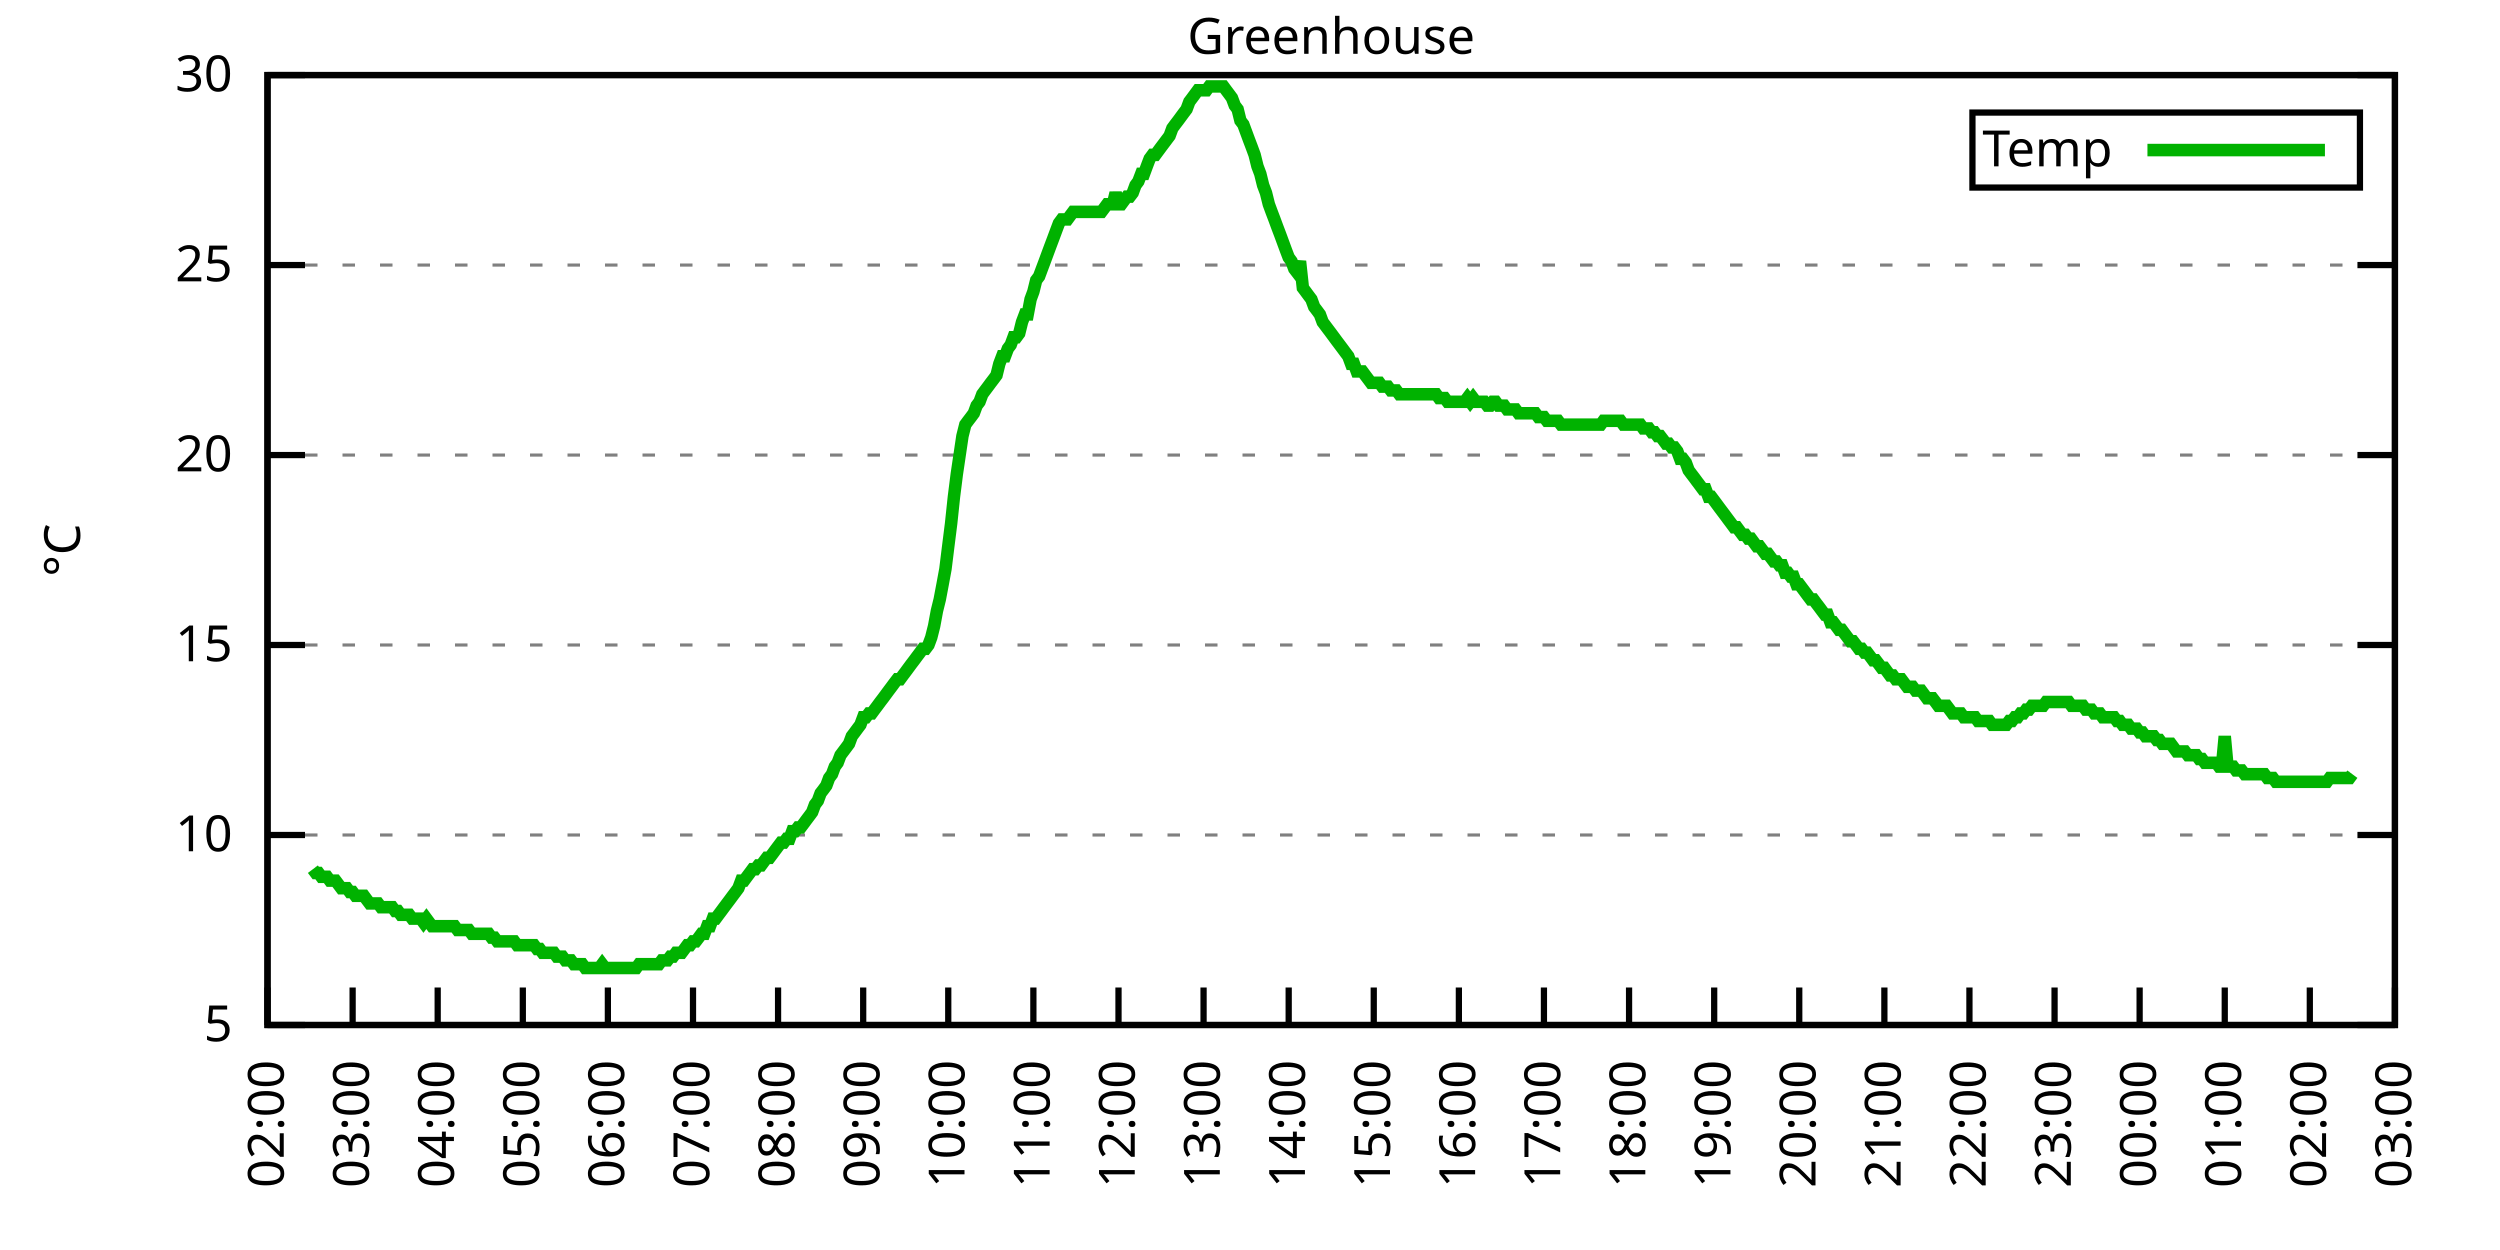
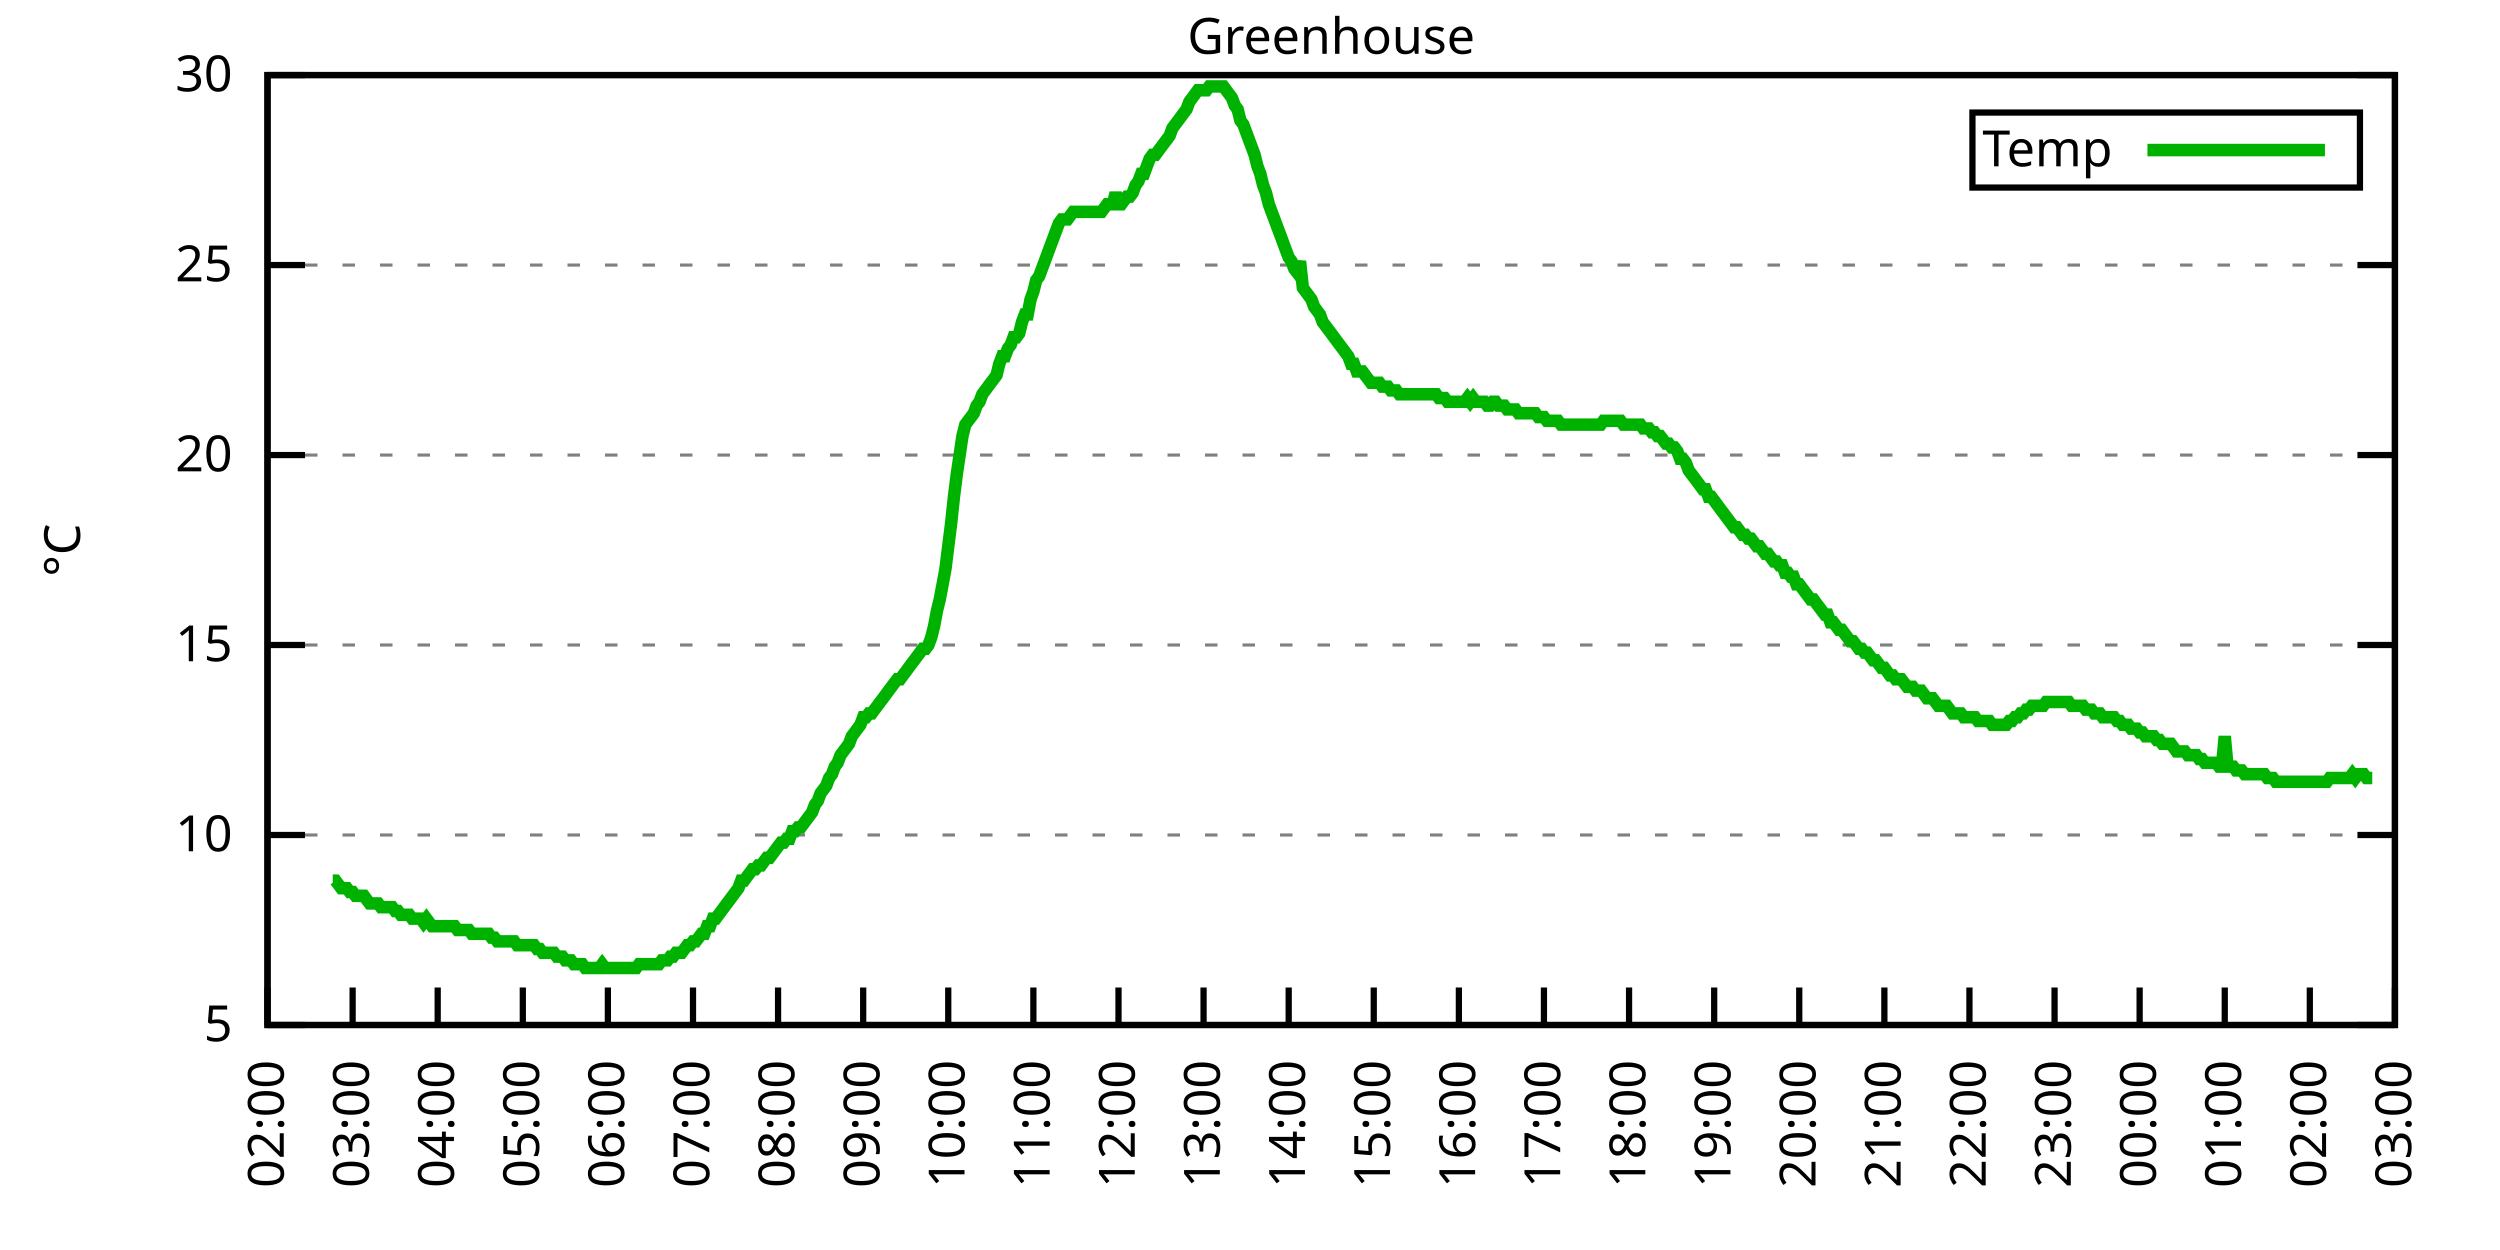
<svg xmlns="http://www.w3.org/2000/svg" xmlns:xlink="http://www.w3.org/1999/xlink" width="400" height="200" viewBox="0 0 400 200">
  <g id="gnuplot_canvas">
    <rect x="0" y="0" width="400" height="200" fill="none" />
    <defs>
      <circle id="gpDot" r="0.5" stroke-width="0.5" stroke="currentColor" />
      <path id="gpPt0" stroke-width="0.333" stroke="currentColor" d="M-1,0 h2 M0,-1 v2" />
      <path id="gpPt1" stroke-width="0.333" stroke="currentColor" d="M-1,-1 L1,1 M1,-1 L-1,1" />
      <path id="gpPt2" stroke-width="0.333" stroke="currentColor" d="M-1,0 L1,0 M0,-1 L0,1 M-1,-1 L1,1 M-1,1 L1,-1" />
      <rect id="gpPt3" stroke-width="0.333" stroke="currentColor" x="-1" y="-1" width="2" height="2" />
      <rect id="gpPt4" stroke-width="0.333" stroke="currentColor" fill="currentColor" x="-1" y="-1" width="2" height="2" />
      <circle id="gpPt5" stroke-width="0.333" stroke="currentColor" cx="0" cy="0" r="1" />
      <use xlink:href="#gpPt5" id="gpPt6" fill="currentColor" stroke="none" />
      <path id="gpPt7" stroke-width="0.333" stroke="currentColor" d="M0,-1.33 L-1.33,0.67 L1.33,0.67 z" />
      <use xlink:href="#gpPt7" id="gpPt8" fill="currentColor" stroke="none" />
      <use xlink:href="#gpPt7" id="gpPt9" stroke="currentColor" transform="rotate(180)" />
      <use xlink:href="#gpPt9" id="gpPt10" fill="currentColor" stroke="none" />
      <use xlink:href="#gpPt3" id="gpPt11" stroke="currentColor" transform="rotate(45)" />
      <use xlink:href="#gpPt11" id="gpPt12" fill="currentColor" stroke="none" />
      <path id="gpPt13" stroke-width="0.333" stroke="currentColor" d="M0,1.330 L1.265,0.411 L0.782,-1.067 L-0.782,-1.076 L-1.265,0.411 z" />
      <use xlink:href="#gpPt13" id="gpPt14" fill="currentColor" stroke="none" />
      <filter id="textbox" filterUnits="objectBoundingBox" x="0" y="0" height="1" width="1">
        <feFlood flood-color="white" flood-opacity="1" result="bgnd" />
        <feComposite in="SourceGraphic" in2="bgnd" operator="atop" />
      </filter>
      <filter id="greybox" filterUnits="objectBoundingBox" x="0" y="0" height="1" width="1">
        <feFlood flood-color="lightgrey" flood-opacity="1" result="grey" />
        <feComposite in="SourceGraphic" in2="grey" operator="atop" />
      </filter>
    </defs>
    <g fill="none" color="white" stroke="currentColor" stroke-width="1.00" stroke-linecap="butt" stroke-linejoin="miter">
</g>
    <g fill="none" color="black" stroke="currentColor" stroke-width="1.00" stroke-linecap="butt" stroke-linejoin="miter">
      <g stroke="none" shape-rendering="crispEdges">
        <polygon fill="rgb(255, 255, 255)" points="42.80,164.00 383.18,164.00 383.18,12.02 42.80,12.02 " />
      </g>
    </g>
    <g fill="none" color="black" stroke="currentColor" stroke-width="1.00" stroke-linecap="butt" stroke-linejoin="miter">
</g>
    <g fill="none" color="black" stroke="black" stroke-width="0.50" stroke-linecap="butt" stroke-linejoin="miter">
</g>
    <g fill="none" color="gray" stroke="currentColor" stroke-width="0.50" stroke-linecap="butt" stroke-linejoin="miter">
      <path stroke="gray" stroke-dasharray="2,4" class="gridline" d="M42.80,164.00 L383.19,164.00  " />
    </g>
    <g fill="none" color="gray" stroke="gray" stroke-width="1.00" stroke-linecap="butt" stroke-linejoin="miter">
</g>
    <g fill="none" color="black" stroke="currentColor" stroke-width="1.00" stroke-linecap="butt" stroke-linejoin="miter">
      <path stroke="black" d="M42.80,164.00 L48.80,164.00 M383.19,164.00 L377.19,164.00  " />
      <g transform="translate(37.20,166.60)" stroke="none" fill="black" font-family="Sans" font-size="8.00" text-anchor="end">
        <text>
          <tspan font-family="Sans"> 5</tspan>
        </text>
      </g>
    </g>
    <g fill="none" color="black" stroke="currentColor" stroke-width="1.00" stroke-linecap="butt" stroke-linejoin="miter">
</g>
    <g fill="none" color="black" stroke="black" stroke-width="0.50" stroke-linecap="butt" stroke-linejoin="miter">
</g>
    <g fill="none" color="gray" stroke="currentColor" stroke-width="0.50" stroke-linecap="butt" stroke-linejoin="miter">
      <path stroke="gray" stroke-dasharray="2,4" class="gridline" d="M42.80,133.60 L383.19,133.60  " />
    </g>
    <g fill="none" color="gray" stroke="gray" stroke-width="1.00" stroke-linecap="butt" stroke-linejoin="miter">
</g>
    <g fill="none" color="black" stroke="currentColor" stroke-width="1.00" stroke-linecap="butt" stroke-linejoin="miter">
      <path stroke="black" d="M42.80,133.60 L48.80,133.60 M383.19,133.60 L377.19,133.60  " />
      <g transform="translate(37.20,136.20)" stroke="none" fill="black" font-family="Sans" font-size="8.00" text-anchor="end">
        <text>
          <tspan font-family="Sans"> 10</tspan>
        </text>
      </g>
    </g>
    <g fill="none" color="black" stroke="currentColor" stroke-width="1.00" stroke-linecap="butt" stroke-linejoin="miter">
</g>
    <g fill="none" color="black" stroke="black" stroke-width="0.50" stroke-linecap="butt" stroke-linejoin="miter">
</g>
    <g fill="none" color="gray" stroke="currentColor" stroke-width="0.50" stroke-linecap="butt" stroke-linejoin="miter">
      <path stroke="gray" stroke-dasharray="2,4" class="gridline" d="M42.80,103.20 L383.19,103.20  " />
    </g>
    <g fill="none" color="gray" stroke="gray" stroke-width="1.00" stroke-linecap="butt" stroke-linejoin="miter">
</g>
    <g fill="none" color="black" stroke="currentColor" stroke-width="1.00" stroke-linecap="butt" stroke-linejoin="miter">
      <path stroke="black" d="M42.80,103.20 L48.80,103.20 M383.19,103.20 L377.19,103.20  " />
      <g transform="translate(37.20,105.80)" stroke="none" fill="black" font-family="Sans" font-size="8.00" text-anchor="end">
        <text>
          <tspan font-family="Sans"> 15</tspan>
        </text>
      </g>
    </g>
    <g fill="none" color="black" stroke="currentColor" stroke-width="1.00" stroke-linecap="butt" stroke-linejoin="miter">
</g>
    <g fill="none" color="black" stroke="black" stroke-width="0.50" stroke-linecap="butt" stroke-linejoin="miter">
</g>
    <g fill="none" color="gray" stroke="currentColor" stroke-width="0.50" stroke-linecap="butt" stroke-linejoin="miter">
      <path stroke="gray" stroke-dasharray="2,4" class="gridline" d="M42.80,72.81 L383.19,72.81  " />
    </g>
    <g fill="none" color="gray" stroke="gray" stroke-width="1.00" stroke-linecap="butt" stroke-linejoin="miter">
</g>
    <g fill="none" color="black" stroke="currentColor" stroke-width="1.00" stroke-linecap="butt" stroke-linejoin="miter">
      <path stroke="black" d="M42.80,72.81 L48.80,72.81 M383.19,72.81 L377.19,72.81  " />
      <g transform="translate(37.20,75.41)" stroke="none" fill="black" font-family="Sans" font-size="8.00" text-anchor="end">
        <text>
          <tspan font-family="Sans"> 20</tspan>
        </text>
      </g>
    </g>
    <g fill="none" color="black" stroke="currentColor" stroke-width="1.00" stroke-linecap="butt" stroke-linejoin="miter">
</g>
    <g fill="none" color="black" stroke="black" stroke-width="0.50" stroke-linecap="butt" stroke-linejoin="miter">
</g>
    <g fill="none" color="gray" stroke="currentColor" stroke-width="0.50" stroke-linecap="butt" stroke-linejoin="miter">
      <path stroke="gray" stroke-dasharray="2,4" class="gridline" d="M42.80,42.41 L383.19,42.41  " />
    </g>
    <g fill="none" color="gray" stroke="gray" stroke-width="1.00" stroke-linecap="butt" stroke-linejoin="miter">
</g>
    <g fill="none" color="black" stroke="currentColor" stroke-width="1.00" stroke-linecap="butt" stroke-linejoin="miter">
      <path stroke="black" d="M42.80,42.41 L48.80,42.41 M383.19,42.41 L377.19,42.41  " />
      <g transform="translate(37.20,45.01)" stroke="none" fill="black" font-family="Sans" font-size="8.00" text-anchor="end">
        <text>
          <tspan font-family="Sans"> 25</tspan>
        </text>
      </g>
    </g>
    <g fill="none" color="black" stroke="currentColor" stroke-width="1.00" stroke-linecap="butt" stroke-linejoin="miter">
</g>
    <g fill="none" color="black" stroke="black" stroke-width="0.50" stroke-linecap="butt" stroke-linejoin="miter">
</g>
    <g fill="none" color="gray" stroke="currentColor" stroke-width="0.50" stroke-linecap="butt" stroke-linejoin="miter">
      <path stroke="gray" stroke-dasharray="2,4" class="gridline" d="M42.80,12.01 L383.19,12.01  " />
    </g>
    <g fill="none" color="gray" stroke="gray" stroke-width="1.00" stroke-linecap="butt" stroke-linejoin="miter">
</g>
    <g fill="none" color="black" stroke="currentColor" stroke-width="1.00" stroke-linecap="butt" stroke-linejoin="miter">
      <path stroke="black" d="M42.80,12.01 L48.80,12.01 M383.19,12.01 L377.19,12.01  " />
      <g transform="translate(37.20,14.61)" stroke="none" fill="black" font-family="Sans" font-size="8.00" text-anchor="end">
        <text>
          <tspan font-family="Sans"> 30</tspan>
        </text>
      </g>
    </g>
    <g fill="none" color="black" stroke="currentColor" stroke-width="1.00" stroke-linecap="butt" stroke-linejoin="miter">
      <path stroke="black" d="M42.80,164.00 L42.80,158.00  " />
      <g transform="translate(45.40,169.60) rotate(270.00)" stroke="none" fill="black" font-family="Sans" font-size="8.00" text-anchor="end">
        <text>
          <tspan font-family="Sans">02:00</tspan>
        </text>
      </g>
    </g>
    <g fill="none" color="black" stroke="currentColor" stroke-width="1.00" stroke-linecap="butt" stroke-linejoin="miter">
      <path stroke="black" d="M56.42,164.00 L56.42,158.00  " />
      <g transform="translate(59.02,169.60) rotate(270.00)" stroke="none" fill="black" font-family="Sans" font-size="8.00" text-anchor="end">
        <text>
          <tspan font-family="Sans">03:00</tspan>
        </text>
      </g>
    </g>
    <g fill="none" color="black" stroke="currentColor" stroke-width="1.00" stroke-linecap="butt" stroke-linejoin="miter">
      <path stroke="black" d="M70.03,164.00 L70.03,158.00  " />
      <g transform="translate(72.63,169.60) rotate(270.00)" stroke="none" fill="black" font-family="Sans" font-size="8.00" text-anchor="end">
        <text>
          <tspan font-family="Sans">04:00</tspan>
        </text>
      </g>
    </g>
    <g fill="none" color="black" stroke="currentColor" stroke-width="1.00" stroke-linecap="butt" stroke-linejoin="miter">
      <path stroke="black" d="M83.65,164.00 L83.65,158.00  " />
      <g transform="translate(86.25,169.60) rotate(270.00)" stroke="none" fill="black" font-family="Sans" font-size="8.00" text-anchor="end">
        <text>
          <tspan font-family="Sans">05:00</tspan>
        </text>
      </g>
    </g>
    <g fill="none" color="black" stroke="currentColor" stroke-width="1.00" stroke-linecap="butt" stroke-linejoin="miter">
      <path stroke="black" d="M97.26,164.00 L97.26,158.00  " />
      <g transform="translate(99.86,169.60) rotate(270.00)" stroke="none" fill="black" font-family="Sans" font-size="8.00" text-anchor="end">
        <text>
          <tspan font-family="Sans">06:00</tspan>
        </text>
      </g>
    </g>
    <g fill="none" color="black" stroke="currentColor" stroke-width="1.00" stroke-linecap="butt" stroke-linejoin="miter">
      <path stroke="black" d="M110.88,164.00 L110.88,158.00  " />
      <g transform="translate(113.48,169.60) rotate(270.00)" stroke="none" fill="black" font-family="Sans" font-size="8.00" text-anchor="end">
        <text>
          <tspan font-family="Sans">07:00</tspan>
        </text>
      </g>
    </g>
    <g fill="none" color="black" stroke="currentColor" stroke-width="1.00" stroke-linecap="butt" stroke-linejoin="miter">
      <path stroke="black" d="M124.49,164.00 L124.49,158.00  " />
      <g transform="translate(127.09,169.60) rotate(270.00)" stroke="none" fill="black" font-family="Sans" font-size="8.00" text-anchor="end">
        <text>
          <tspan font-family="Sans">08:00</tspan>
        </text>
      </g>
    </g>
    <g fill="none" color="black" stroke="currentColor" stroke-width="1.00" stroke-linecap="butt" stroke-linejoin="miter">
      <path stroke="black" d="M138.11,164.00 L138.11,158.00  " />
      <g transform="translate(140.71,169.60) rotate(270.00)" stroke="none" fill="black" font-family="Sans" font-size="8.00" text-anchor="end">
        <text>
          <tspan font-family="Sans">09:00</tspan>
        </text>
      </g>
    </g>
    <g fill="none" color="black" stroke="currentColor" stroke-width="1.00" stroke-linecap="butt" stroke-linejoin="miter">
      <path stroke="black" d="M151.72,164.00 L151.72,158.00  " />
      <g transform="translate(154.32,169.60) rotate(270.00)" stroke="none" fill="black" font-family="Sans" font-size="8.00" text-anchor="end">
        <text>
          <tspan font-family="Sans">10:00</tspan>
        </text>
      </g>
    </g>
    <g fill="none" color="black" stroke="currentColor" stroke-width="1.00" stroke-linecap="butt" stroke-linejoin="miter">
      <path stroke="black" d="M165.34,164.00 L165.34,158.00  " />
      <g transform="translate(167.94,169.60) rotate(270.00)" stroke="none" fill="black" font-family="Sans" font-size="8.00" text-anchor="end">
        <text>
          <tspan font-family="Sans">11:00</tspan>
        </text>
      </g>
    </g>
    <g fill="none" color="black" stroke="currentColor" stroke-width="1.00" stroke-linecap="butt" stroke-linejoin="miter">
      <path stroke="black" d="M178.96,164.00 L178.96,158.00  " />
      <g transform="translate(181.56,169.60) rotate(270.00)" stroke="none" fill="black" font-family="Sans" font-size="8.00" text-anchor="end">
        <text>
          <tspan font-family="Sans">12:00</tspan>
        </text>
      </g>
    </g>
    <g fill="none" color="black" stroke="currentColor" stroke-width="1.00" stroke-linecap="butt" stroke-linejoin="miter">
      <path stroke="black" d="M192.57,164.00 L192.57,158.00  " />
      <g transform="translate(195.17,169.60) rotate(270.00)" stroke="none" fill="black" font-family="Sans" font-size="8.00" text-anchor="end">
        <text>
          <tspan font-family="Sans">13:00</tspan>
        </text>
      </g>
    </g>
    <g fill="none" color="black" stroke="currentColor" stroke-width="1.00" stroke-linecap="butt" stroke-linejoin="miter">
      <path stroke="black" d="M206.19,164.00 L206.19,158.00  " />
      <g transform="translate(208.79,169.60) rotate(270.00)" stroke="none" fill="black" font-family="Sans" font-size="8.00" text-anchor="end">
        <text>
          <tspan font-family="Sans">14:00</tspan>
        </text>
      </g>
    </g>
    <g fill="none" color="black" stroke="currentColor" stroke-width="1.00" stroke-linecap="butt" stroke-linejoin="miter">
      <path stroke="black" d="M219.80,164.00 L219.80,158.00  " />
      <g transform="translate(222.40,169.60) rotate(270.00)" stroke="none" fill="black" font-family="Sans" font-size="8.00" text-anchor="end">
        <text>
          <tspan font-family="Sans">15:00</tspan>
        </text>
      </g>
    </g>
    <g fill="none" color="black" stroke="currentColor" stroke-width="1.00" stroke-linecap="butt" stroke-linejoin="miter">
      <path stroke="black" d="M233.42,164.00 L233.42,158.00  " />
      <g transform="translate(236.02,169.60) rotate(270.00)" stroke="none" fill="black" font-family="Sans" font-size="8.00" text-anchor="end">
        <text>
          <tspan font-family="Sans">16:00</tspan>
        </text>
      </g>
    </g>
    <g fill="none" color="black" stroke="currentColor" stroke-width="1.00" stroke-linecap="butt" stroke-linejoin="miter">
      <path stroke="black" d="M247.03,164.00 L247.03,158.00  " />
      <g transform="translate(249.63,169.60) rotate(270.00)" stroke="none" fill="black" font-family="Sans" font-size="8.00" text-anchor="end">
        <text>
          <tspan font-family="Sans">17:00</tspan>
        </text>
      </g>
    </g>
    <g fill="none" color="black" stroke="currentColor" stroke-width="1.00" stroke-linecap="butt" stroke-linejoin="miter">
      <path stroke="black" d="M260.65,164.00 L260.65,158.00  " />
      <g transform="translate(263.25,169.60) rotate(270.00)" stroke="none" fill="black" font-family="Sans" font-size="8.00" text-anchor="end">
        <text>
          <tspan font-family="Sans">18:00</tspan>
        </text>
      </g>
    </g>
    <g fill="none" color="black" stroke="currentColor" stroke-width="1.00" stroke-linecap="butt" stroke-linejoin="miter">
      <path stroke="black" d="M274.27,164.00 L274.27,158.00  " />
      <g transform="translate(276.87,169.60) rotate(270.00)" stroke="none" fill="black" font-family="Sans" font-size="8.00" text-anchor="end">
        <text>
          <tspan font-family="Sans">19:00</tspan>
        </text>
      </g>
    </g>
    <g fill="none" color="black" stroke="currentColor" stroke-width="1.00" stroke-linecap="butt" stroke-linejoin="miter">
      <path stroke="black" d="M287.88,164.00 L287.88,158.00  " />
      <g transform="translate(290.48,169.60) rotate(270.00)" stroke="none" fill="black" font-family="Sans" font-size="8.00" text-anchor="end">
        <text>
          <tspan font-family="Sans">20:00</tspan>
        </text>
      </g>
    </g>
    <g fill="none" color="black" stroke="currentColor" stroke-width="1.00" stroke-linecap="butt" stroke-linejoin="miter">
      <path stroke="black" d="M301.50,164.00 L301.50,158.00  " />
      <g transform="translate(304.10,169.60) rotate(270.00)" stroke="none" fill="black" font-family="Sans" font-size="8.00" text-anchor="end">
        <text>
          <tspan font-family="Sans">21:00</tspan>
        </text>
      </g>
    </g>
    <g fill="none" color="black" stroke="currentColor" stroke-width="1.00" stroke-linecap="butt" stroke-linejoin="miter">
      <path stroke="black" d="M315.11,164.00 L315.11,158.00  " />
      <g transform="translate(317.71,169.60) rotate(270.00)" stroke="none" fill="black" font-family="Sans" font-size="8.00" text-anchor="end">
        <text>
          <tspan font-family="Sans">22:00</tspan>
        </text>
      </g>
    </g>
    <g fill="none" color="black" stroke="currentColor" stroke-width="1.00" stroke-linecap="butt" stroke-linejoin="miter">
      <path stroke="black" d="M328.73,164.00 L328.73,158.00  " />
      <g transform="translate(331.33,169.60) rotate(270.00)" stroke="none" fill="black" font-family="Sans" font-size="8.00" text-anchor="end">
        <text>
          <tspan font-family="Sans">23:00</tspan>
        </text>
      </g>
    </g>
    <g fill="none" color="black" stroke="currentColor" stroke-width="1.00" stroke-linecap="butt" stroke-linejoin="miter">
      <path stroke="black" d="M342.34,164.00 L342.34,158.00  " />
      <g transform="translate(344.94,169.60) rotate(270.00)" stroke="none" fill="black" font-family="Sans" font-size="8.00" text-anchor="end">
        <text>
          <tspan font-family="Sans">00:00</tspan>
        </text>
      </g>
    </g>
    <g fill="none" color="black" stroke="currentColor" stroke-width="1.00" stroke-linecap="butt" stroke-linejoin="miter">
      <path stroke="black" d="M355.96,164.00 L355.96,158.00  " />
      <g transform="translate(358.56,169.60) rotate(270.00)" stroke="none" fill="black" font-family="Sans" font-size="8.00" text-anchor="end">
        <text>
          <tspan font-family="Sans">01:00</tspan>
        </text>
      </g>
    </g>
    <g fill="none" color="black" stroke="currentColor" stroke-width="1.00" stroke-linecap="butt" stroke-linejoin="miter">
      <path stroke="black" d="M369.57,164.00 L369.57,158.00  " />
      <g transform="translate(372.17,169.60) rotate(270.00)" stroke="none" fill="black" font-family="Sans" font-size="8.00" text-anchor="end">
        <text>
          <tspan font-family="Sans">02:00</tspan>
        </text>
      </g>
    </g>
    <g fill="none" color="black" stroke="currentColor" stroke-width="1.00" stroke-linecap="butt" stroke-linejoin="miter">
      <path stroke="black" d="M383.19,164.00 L383.19,158.00  " />
      <g transform="translate(385.79,169.60) rotate(270.00)" stroke="none" fill="black" font-family="Sans" font-size="8.00" text-anchor="end">
        <text>
          <tspan font-family="Sans">03:00</tspan>
        </text>
      </g>
    </g>
    <g fill="none" color="black" stroke="currentColor" stroke-width="1.00" stroke-linecap="butt" stroke-linejoin="miter">
</g>
    <g fill="none" color="black" stroke="currentColor" stroke-width="1.00" stroke-linecap="butt" stroke-linejoin="miter">
      <path stroke="black" d="M42.80,12.01 L42.80,164.00 L383.19,164.00 L383.19,12.01 L42.80,12.01 Z  " />
    </g>
    <g fill="none" color="black" stroke="currentColor" stroke-width="1.00" stroke-linecap="butt" stroke-linejoin="miter">
</g>
    <g fill="none" color="black" stroke="currentColor" stroke-width="1.00" stroke-linecap="butt" stroke-linejoin="miter">
      <path stroke="black" d="M315.59,30.01 L315.59,18.01 L377.59,18.01 L377.59,30.01 L315.59,30.01 Z  " />
    </g>
    <g id="Greenhouse_plot_1">
      <g fill="none" color="white" stroke="black" stroke-width="2.00" stroke-linecap="butt" stroke-linejoin="miter">
</g>
      <g fill="none" color="black" stroke="currentColor" stroke-width="2.00" stroke-linecap="butt" stroke-linejoin="miter">
        <g transform="translate(337.99,26.61)" stroke="none" fill="black" font-family="Sans" font-size="8.00" text-anchor="end">
          <text>
            <tspan font-family="Sans">Temp</tspan>
          </text>
        </g>
      </g>
      <g fill="none" color="black" stroke="currentColor" stroke-width="2.00" stroke-linecap="butt" stroke-linejoin="miter">
-         <path stroke="rgb(  0, 178,   0)" d="M343.59,24.01 L371.99,24.01 M50.06,139.07 L50.52,139.68 L50.97,139.68 L51.42,140.29 L51.88,140.29 L52.33,140.29   L52.78,140.90 L53.24,140.90 L53.69,140.90 L54.15,141.51 L54.60,142.11 L55.05,142.11 L55.51,142.11 L55.96,142.72   L56.42,142.72 L56.87,143.33 L57.32,143.33 L57.78,143.33 L58.23,143.33 L58.68,143.94 L59.14,144.55 L59.59,144.55   L60.05,144.55 L60.50,144.55 L60.95,145.15 L61.41,145.15 L61.86,145.15 L62.32,145.15 L62.77,145.15 L63.22,145.76   L63.68,145.76 L64.13,146.37 L64.58,146.37 L65.04,146.37 L65.49,146.37 L65.95,146.98 L66.40,146.98 L66.85,146.98   L67.31,146.98 L67.76,147.59 L68.22,146.98 L68.67,147.59 L69.12,148.19 L69.58,148.19 L70.03,148.19 L70.49,148.19   L70.94,148.19 L71.39,148.19 L71.85,148.19 L72.30,148.19 L72.75,148.19 L73.21,148.80 L73.66,148.80 L74.12,148.80   L74.57,148.80 L75.02,148.80 L75.48,149.41 L75.93,149.41 L76.39,149.41 L76.84,149.41 L77.29,149.41 L77.75,149.41   L78.20,149.41 L78.65,150.02 L79.11,150.02 L79.56,150.62 L80.02,150.62 L80.47,150.62 L80.92,150.62 L81.38,150.62   L81.83,150.62 L82.29,150.62 L82.74,151.23 L83.19,151.23 L83.65,151.23 L84.10,151.23 L84.55,151.23 L85.01,151.23   L85.46,151.23 L85.92,151.84 L86.37,151.84 L86.82,152.45 L87.28,152.45 L87.73,152.45 L88.19,152.45 L88.64,152.45   L89.09,153.06 L89.55,153.06 L90.00,153.06 L90.45,153.66 L90.91,153.66 L91.36,153.66 L91.82,154.27 L92.27,154.27   L92.72,154.27 L93.18,154.27 L93.63,154.88 L94.09,154.88 L94.54,154.88 L94.99,154.88 L95.45,154.88 L95.90,154.88   L96.35,154.27 L96.81,154.88 L97.26,154.88 L97.72,154.88 L98.17,154.88 L98.62,154.88 L99.08,154.88 L99.53,154.88   L99.99,154.88 L100.44,154.88 L100.89,154.88 L101.35,154.88 L101.80,154.88 L102.25,154.27 L102.71,154.27 L103.16,154.27   L103.62,154.27 L104.07,154.27 L104.52,154.27 L104.98,154.27 L105.43,154.27 L105.89,153.66 L106.34,153.66 L106.79,153.66   L107.25,153.06 L107.70,153.06 L108.15,152.45 L108.61,152.45 L109.06,152.45 L109.52,151.84 L109.97,151.23 L110.42,151.23   L110.88,150.62 L111.33,150.62 L111.79,150.02 L112.24,149.41 L112.69,149.41 L113.15,148.19 L113.60,148.19 L114.05,146.98   L114.51,146.98 L114.96,146.37 L115.42,145.76 L115.87,145.15 L116.32,144.55 L116.78,143.94 L117.23,143.33 L117.69,142.72   L118.14,142.11 L118.59,140.90 L119.05,140.90 L119.50,140.29 L119.96,139.68 L120.41,139.07 L120.86,139.07 L121.32,138.47   L121.77,138.47 L122.22,137.86 L122.68,137.25 L123.13,137.25 L123.59,136.64 L124.04,136.03 L124.49,135.43 L124.95,134.82   L125.40,134.82 L125.86,134.21 L126.31,134.21 L126.76,132.99 L127.22,132.99 L127.67,132.39 L128.12,132.39 L128.58,131.78   L129.03,131.17 L129.49,130.56 L129.94,129.95 L130.39,128.74 L130.85,128.13 L131.30,126.91 L131.76,126.31 L132.21,125.70   L132.66,124.48 L133.12,123.87 L133.57,122.66 L134.02,122.05 L134.48,120.83 L134.93,120.23 L135.39,119.62 L135.84,119.01   L136.29,117.80 L136.75,117.19 L137.20,116.58 L137.66,115.97 L138.11,114.76 L138.56,114.76 L139.02,114.15 L139.47,114.15   L139.92,113.54 L140.38,112.93 L140.83,112.32 L141.29,111.72 L141.74,111.11 L142.19,110.50 L142.65,109.89 L143.10,109.28   L143.56,108.68 L144.01,108.68 L144.46,108.07 L144.92,107.46 L145.37,106.85 L145.82,106.24 L146.28,105.64 L146.73,105.03   L147.19,104.42 L147.64,103.81 L148.09,103.81 L148.55,103.20 L149.00,101.99 L149.46,100.16 L149.91,97.73 L150.36,95.91   L150.82,93.48 L151.27,91.04 L151.72,87.40 L152.18,83.75 L152.63,79.49 L153.09,75.85 L153.54,72.81 L153.99,69.77   L154.45,67.94 L154.90,67.33 L155.36,66.73 L155.81,66.12 L156.26,64.90 L156.72,64.29 L157.17,63.08 L157.62,62.47   L158.08,61.86 L158.53,61.25 L158.99,60.65 L159.44,60.04 L159.89,58.21 L160.35,57.00 L160.80,57.00 L161.26,55.78   L161.71,55.18 L162.16,53.96 L162.62,53.96 L163.07,53.35 L163.52,51.53 L163.98,50.31 L164.43,50.31 L164.89,47.88   L165.34,46.66 L165.79,44.84 L166.25,44.23 L166.70,43.02 L167.16,41.80 L167.61,40.58 L168.06,39.37 L168.52,38.15   L168.97,36.94 L169.43,35.72 L169.88,35.11 L170.33,35.11 L170.79,35.11 L171.24,34.50 L171.69,33.90 L172.15,33.90   L172.60,33.90 L173.06,33.90 L173.51,33.90 L173.96,33.90 L174.42,33.90 L174.87,33.90 L175.33,33.90 L175.78,33.90   L176.23,33.90 L176.69,33.29 L177.14,32.68 L177.59,32.68 L178.05,32.68 L178.50,30.86 L178.96,32.68 L179.41,32.68   L179.86,32.07 L180.32,31.46 L180.77,31.46 L181.23,30.86 L181.68,29.64 L182.13,29.03 L182.59,27.82 L183.04,27.82   L183.49,26.60 L183.95,25.39 L184.40,24.78 L184.86,24.78 L185.31,24.17 L185.76,23.56 L186.22,22.95 L186.67,22.35   L187.13,21.74 L187.58,20.52 L188.03,19.91 L188.49,19.31 L188.94,18.70 L189.39,18.09 L189.85,17.48 L190.30,16.27   L190.76,15.66 L191.21,15.05 L191.66,14.44 L192.12,14.44 L192.57,14.44 L193.03,14.44 L193.48,13.83 L193.93,13.83   L194.39,13.83 L194.84,13.83 L195.29,13.83 L195.75,13.83 L196.20,14.44 L196.66,15.05 L197.11,15.66 L197.56,16.87   L198.02,17.48 L198.47,19.31 L198.93,19.91 L199.38,21.13 L199.83,22.35 L200.29,23.56 L200.74,24.78 L201.19,26.60   L201.65,27.82 L202.10,29.64 L202.56,30.86 L203.01,32.68 L203.46,33.90 L203.92,35.11 L204.37,36.33 L204.83,37.54   L205.28,38.76 L205.73,39.98 L206.19,41.19 L206.64,41.80 L207.09,43.02 L207.55,43.62 L208.00,41.80 L208.46,46.06   L208.91,46.66 L209.36,47.27 L209.82,47.88 L210.27,49.10 L210.73,49.70 L211.18,50.31 L211.63,51.53 L212.09,52.14   L212.54,52.74 L213.00,53.35 L213.45,53.96 L213.90,54.57 L214.36,55.18 L214.81,55.78 L215.26,56.39 L215.72,57.00   L216.17,58.21 L216.63,58.21 L217.08,59.43 L217.53,59.43 L217.99,59.43 L218.44,60.04 L218.90,60.65 L219.35,61.25   L219.80,61.25 L220.26,61.25 L220.71,61.25 L221.16,61.86 L221.62,61.86 L222.07,61.86 L222.53,62.47 L222.98,62.47   L223.43,62.47 L223.89,63.08 L224.34,63.08 L224.80,63.08 L225.25,63.08 L225.70,63.08 L226.16,63.08 L226.61,63.08   L227.06,63.08 L227.52,63.08 L227.97,63.08 L228.43,63.08 L228.88,63.08 L229.33,63.08 L229.79,63.08 L230.24,63.69   L230.70,63.69 L231.15,63.69 L231.60,64.29 L232.06,64.29 L232.51,64.29 L232.96,64.29 L233.42,64.29 L233.87,64.29   L234.33,64.29 L234.78,63.69 L235.23,64.29 L235.69,63.69 L236.14,64.29 L236.60,64.29 L237.05,64.29 L237.50,64.29   L237.96,64.90 L238.41,64.90 L238.86,64.29 L239.32,64.29 L239.77,64.90 L240.23,64.90 L240.68,64.90 L241.13,65.51   L241.59,65.51 L242.04,65.51 L242.50,65.51 L242.95,66.12 L243.40,66.12 L243.86,66.12 L244.31,66.12 L244.76,66.12   L245.22,66.12 L245.67,66.12 L246.13,66.73 L246.58,66.73 L247.03,66.73 L247.49,67.33 L247.94,67.33 L248.40,67.33   L248.85,67.33 L249.30,67.33 L249.76,67.94 L250.21,67.94 L250.66,67.94 L251.12,67.94 L251.57,67.94 L252.03,67.94   L252.48,67.94 L252.93,67.94 L253.39,67.94 L253.84,67.94 L254.30,67.94 L254.75,67.94 L255.20,67.94 L255.66,67.94   L256.11,67.94 L256.56,67.33 L257.02,67.33 L257.47,67.33 L257.93,67.33 L258.38,67.33 L258.83,67.33 L259.29,67.33   L259.74,67.94 L260.20,67.94 L260.65,67.94 L261.10,67.94 L261.56,67.94 L262.01,67.94 L262.47,67.94 L262.92,68.55   L263.37,68.55 L263.83,68.55 L264.28,69.16 L264.73,69.16 L265.19,69.77 L265.64,69.77 L266.10,70.37 L266.55,70.98   L267.00,70.98 L267.46,71.59 L267.91,71.59 L268.37,72.20 L268.82,73.41 L269.27,73.41 L269.73,74.02 L270.18,75.24   L270.63,75.85 L271.09,76.45 L271.54,77.06 L272.00,77.67 L272.45,78.28 L272.90,78.28 L273.36,79.49 L273.81,79.49   L274.27,80.10 L274.72,80.71 L275.17,81.32 L275.63,81.93 L276.08,82.53 L276.53,83.14 L276.99,83.75 L277.44,84.36   L277.90,84.36 L278.35,84.97 L278.80,85.57 L279.26,85.57 L279.71,86.18 L280.17,86.18 L280.62,86.79 L281.07,87.40   L281.53,87.40 L281.98,88.00 L282.43,88.61 L282.89,88.61 L283.34,89.22 L283.80,89.83 L284.25,89.83 L284.70,90.44   L285.16,90.44 L285.61,91.65 L286.07,91.65 L286.52,92.26 L286.97,92.26 L287.43,93.48 L287.88,93.48 L288.33,94.08   L288.79,94.69 L289.24,95.30 L289.70,95.91 L290.15,95.91 L290.60,96.52 L291.06,97.12 L291.51,97.73 L291.97,98.34   L292.42,98.34 L292.87,99.56 L293.33,99.56 L293.78,100.16 L294.23,100.77 L294.69,100.77 L295.14,101.38 L295.60,101.99   L296.05,102.60 L296.50,102.60 L296.96,103.20 L297.41,103.81 L297.87,103.81 L298.32,104.42 L298.77,104.42 L299.23,105.03   L299.68,105.64 L300.13,105.64 L300.59,106.24 L301.04,106.85 L301.50,106.85 L301.95,107.46 L302.40,108.07 L302.86,108.07   L303.31,108.68 L303.77,108.68 L304.22,108.68 L304.67,109.28 L305.13,109.89 L305.58,109.89 L306.03,109.89 L306.49,110.50   L306.94,110.50 L307.40,110.50 L307.85,111.11 L308.30,111.72 L308.76,111.72 L309.21,111.72 L309.67,112.32 L310.12,112.93   L310.57,112.93 L311.03,112.93 L311.48,112.93 L311.94,113.54 L312.39,114.15 L312.84,114.15 L313.30,114.15 L313.75,114.15   L314.20,114.76 L314.66,114.76 L315.11,114.76 L315.57,114.76 L316.02,114.76 L316.47,115.36 L316.93,115.36 L317.38,115.36   L317.84,115.36 L318.29,115.36 L318.74,115.97 L319.20,115.97 L319.65,115.97 L320.10,115.97 L320.56,115.97 L321.01,115.97   L321.47,115.36 L321.92,115.36 L322.37,114.76 L322.83,114.76 L323.28,114.15 L323.74,114.15 L324.19,113.54 L324.64,113.54   L325.10,112.93 L325.55,112.93 L326.00,112.93 L326.46,112.93 L326.91,112.93 L327.37,112.32 L327.82,112.32 L328.27,112.32   L328.73,112.32 L329.18,112.32 L329.64,112.32 L330.09,112.32 L330.54,112.32 L331.00,112.32 L331.45,112.93 L331.90,112.93   L332.36,112.93 L332.81,112.93 L333.27,112.93 L333.72,113.54 L334.17,113.54 L334.63,113.54 L335.08,114.15 L335.54,114.15   L335.99,114.15 L336.44,114.76 L336.90,114.76 L337.35,114.76 L337.80,114.76 L338.26,114.76 L338.71,115.36 L339.17,115.36   L339.62,115.97 L340.07,115.97 L340.53,115.97 L340.98,116.58 L341.44,116.58 L341.89,116.58 L342.34,117.19 L342.80,117.19   L343.25,117.80 L343.70,117.80 L344.16,117.80 L344.61,117.80 L345.07,118.40 L345.52,118.40 L345.97,119.01 L346.43,119.01   L346.88,119.01 L347.34,119.01 L347.79,119.62 L348.24,120.23 L348.70,120.23 L349.15,120.23 L349.60,120.23 L350.06,120.83   L350.51,120.83 L350.97,120.83 L351.42,120.83 L351.87,121.44 L352.33,121.44 L352.78,122.05 L353.24,122.05 L353.69,122.05   L354.14,122.05 L354.60,122.05 L355.05,122.66 L355.50,122.66 L355.96,117.80 L356.41,122.66 L356.87,122.66 L357.32,122.66   L357.77,123.27 L358.23,123.27 L358.68,123.27 L359.14,123.87 L359.59,123.87 L360.04,123.87 L360.50,123.87 L360.95,123.87   L361.41,123.87 L361.86,123.87 L362.31,123.87 L362.77,124.48 L363.22,124.48 L363.67,124.48 L364.13,125.09 L364.58,125.09   L365.04,125.09 L365.49,125.09 L365.94,125.09 L366.40,125.09 L366.85,125.09 L367.31,125.09 L367.76,125.09 L368.21,125.09   L368.67,125.09 L369.12,125.09 L369.57,125.09 L370.03,125.09 L370.48,125.09 L370.94,125.09 L371.39,125.09 L371.84,125.09   L372.30,125.09 L372.75,124.48 L373.21,124.48 L373.66,124.48 L374.11,124.48 L374.57,124.48 L375.02,124.48 L375.47,124.48   L375.93,124.48 L376.38,123.87  " />
+         <path stroke="rgb(  0, 178,   0)" d="M343.59,24.01 L371.99,24.01 M53.24,140.90 L53.69,140.90 L54.15,141.51 L54.60,142.11 L55.05,142.11 L55.51,142.11   L55.96,142.72 L56.42,142.72 L56.87,143.33 L57.32,143.33 L57.78,143.33 L58.23,143.33 L58.68,143.94 L59.14,144.55   L59.59,144.55 L60.05,144.55 L60.50,144.55 L60.95,145.15 L61.41,145.15 L61.86,145.15 L62.32,145.15 L62.77,145.15   L63.22,145.76 L63.68,145.76 L64.13,146.37 L64.58,146.37 L65.04,146.37 L65.49,146.37 L65.95,146.98 L66.40,146.98   L66.85,146.98 L67.31,146.98 L67.76,147.59 L68.22,146.98 L68.67,147.59 L69.12,148.19 L69.58,148.19 L70.03,148.19   L70.49,148.19 L70.94,148.19 L71.39,148.19 L71.85,148.19 L72.30,148.19 L72.75,148.19 L73.21,148.80 L73.66,148.80   L74.12,148.80 L74.57,148.80 L75.02,148.80 L75.48,149.41 L75.93,149.41 L76.39,149.41 L76.84,149.41 L77.29,149.41   L77.75,149.41 L78.20,149.41 L78.65,150.02 L79.11,150.02 L79.56,150.62 L80.02,150.62 L80.47,150.62 L80.92,150.62   L81.38,150.62 L81.83,150.62 L82.29,150.62 L82.74,151.23 L83.19,151.23 L83.65,151.23 L84.10,151.23 L84.55,151.23   L85.01,151.23 L85.46,151.23 L85.92,151.84 L86.37,151.84 L86.82,152.45 L87.28,152.45 L87.73,152.45 L88.19,152.45   L88.64,152.45 L89.09,153.06 L89.55,153.06 L90.00,153.06 L90.45,153.66 L90.91,153.66 L91.36,153.66 L91.82,154.27   L92.27,154.27 L92.72,154.27 L93.18,154.27 L93.63,154.88 L94.09,154.88 L94.54,154.88 L94.99,154.88 L95.45,154.88   L95.90,154.88 L96.35,154.27 L96.81,154.88 L97.26,154.88 L97.72,154.88 L98.17,154.88 L98.62,154.88 L99.08,154.88   L99.53,154.88 L99.99,154.88 L100.44,154.88 L100.89,154.88 L101.35,154.88 L101.80,154.88 L102.25,154.27 L102.71,154.27   L103.16,154.27 L103.62,154.27 L104.07,154.27 L104.52,154.27 L104.98,154.27 L105.43,154.27 L105.89,153.66 L106.34,153.66   L106.79,153.66 L107.25,153.06 L107.70,153.06 L108.15,152.45 L108.61,152.45 L109.06,152.45 L109.52,151.84 L109.97,151.23   L110.42,151.23 L110.88,150.62 L111.33,150.62 L111.79,150.02 L112.24,149.41 L112.69,149.41 L113.15,148.19 L113.60,148.19   L114.05,146.98 L114.51,146.98 L114.96,146.37 L115.42,145.76 L115.87,145.15 L116.32,144.55 L116.78,143.94 L117.23,143.33   L117.69,142.72 L118.14,142.11 L118.59,140.90 L119.05,140.90 L119.50,140.29 L119.96,139.68 L120.41,139.07 L120.86,139.07   L121.32,138.47 L121.77,138.47 L122.22,137.86 L122.68,137.25 L123.13,137.25 L123.59,136.64 L124.04,136.03 L124.49,135.43   L124.95,134.82 L125.40,134.82 L125.86,134.21 L126.31,134.21 L126.76,132.99 L127.22,132.99 L127.67,132.39 L128.12,132.39   L128.58,131.78 L129.03,131.17 L129.49,130.56 L129.94,129.95 L130.39,128.74 L130.85,128.13 L131.30,126.91 L131.76,126.31   L132.21,125.70 L132.66,124.48 L133.12,123.87 L133.57,122.66 L134.02,122.05 L134.48,120.83 L134.93,120.23 L135.39,119.62   L135.84,119.01 L136.29,117.80 L136.75,117.19 L137.20,116.58 L137.66,115.97 L138.11,114.76 L138.56,114.76 L139.02,114.15   L139.47,114.15 L139.92,113.54 L140.38,112.93 L140.83,112.32 L141.29,111.72 L141.74,111.11 L142.19,110.50 L142.65,109.89   L143.10,109.28 L143.56,108.68 L144.01,108.68 L144.46,108.07 L144.92,107.46 L145.37,106.85 L145.82,106.24 L146.28,105.64   L146.73,105.03 L147.19,104.42 L147.64,103.81 L148.09,103.81 L148.55,103.20 L149.00,101.99 L149.46,100.16 L149.91,97.73   L150.36,95.91 L150.82,93.48 L151.27,91.04 L151.72,87.40 L152.18,83.75 L152.63,79.49 L153.09,75.85 L153.54,72.81   L153.99,69.77 L154.45,67.94 L154.90,67.33 L155.36,66.73 L155.81,66.12 L156.26,64.90 L156.72,64.29 L157.17,63.08   L157.62,62.47 L158.08,61.86 L158.53,61.25 L158.99,60.65 L159.44,60.04 L159.89,58.21 L160.35,57.00 L160.80,57.00   L161.26,55.78 L161.71,55.18 L162.16,53.96 L162.62,53.96 L163.07,53.35 L163.52,51.53 L163.98,50.31 L164.43,50.31   L164.89,47.88 L165.34,46.66 L165.79,44.84 L166.25,44.23 L166.70,43.02 L167.16,41.80 L167.61,40.58 L168.06,39.37   L168.52,38.15 L168.97,36.94 L169.43,35.72 L169.88,35.11 L170.33,35.11 L170.79,35.11 L171.24,34.50 L171.69,33.90   L172.15,33.90 L172.60,33.90 L173.06,33.90 L173.51,33.90 L173.96,33.90 L174.42,33.90 L174.87,33.90 L175.33,33.90   L175.78,33.90 L176.23,33.90 L176.69,33.29 L177.14,32.68 L177.59,32.68 L178.05,32.68 L178.50,30.86 L178.96,32.68   L179.41,32.68 L179.86,32.07 L180.32,31.46 L180.77,31.46 L181.23,30.86 L181.68,29.64 L182.13,29.03 L182.59,27.82   L183.04,27.82 L183.49,26.60 L183.95,25.39 L184.40,24.78 L184.86,24.78 L185.31,24.17 L185.76,23.56 L186.22,22.95   L186.67,22.35 L187.13,21.74 L187.58,20.52 L188.03,19.91 L188.49,19.31 L188.94,18.70 L189.39,18.09 L189.85,17.48   L190.30,16.27 L190.76,15.66 L191.21,15.05 L191.66,14.44 L192.12,14.44 L192.57,14.44 L193.03,14.44 L193.48,13.83   L193.93,13.83 L194.39,13.83 L194.84,13.83 L195.29,13.83 L195.75,13.83 L196.20,14.44 L196.66,15.05 L197.11,15.66   L197.56,16.87 L198.02,17.48 L198.47,19.31 L198.93,19.91 L199.38,21.13 L199.83,22.35 L200.29,23.56 L200.74,24.78   L201.19,26.60 L201.65,27.82 L202.10,29.64 L202.56,30.86 L203.01,32.68 L203.46,33.90 L203.92,35.11 L204.37,36.33   L204.83,37.54 L205.28,38.76 L205.73,39.98 L206.19,41.19 L206.64,41.80 L207.09,43.02 L207.55,43.62 L208.00,41.80   L208.46,46.06 L208.91,46.66 L209.36,47.27 L209.82,47.88 L210.27,49.10 L210.73,49.70 L211.18,50.31 L211.63,51.53   L212.09,52.14 L212.54,52.74 L213.00,53.35 L213.45,53.96 L213.90,54.57 L214.36,55.18 L214.81,55.78 L215.26,56.39   L215.72,57.00 L216.17,58.21 L216.63,58.21 L217.08,59.43 L217.53,59.43 L217.99,59.43 L218.44,60.04 L218.90,60.65   L219.35,61.25 L219.80,61.25 L220.26,61.25 L220.71,61.25 L221.16,61.86 L221.62,61.86 L222.07,61.86 L222.53,62.47   L222.98,62.47 L223.43,62.47 L223.89,63.08 L224.34,63.08 L224.80,63.08 L225.25,63.08 L225.70,63.08 L226.16,63.08   L226.61,63.08 L227.06,63.08 L227.52,63.08 L227.97,63.08 L228.43,63.08 L228.88,63.08 L229.33,63.08 L229.79,63.08   L230.24,63.69 L230.70,63.69 L231.15,63.69 L231.60,64.29 L232.06,64.29 L232.51,64.29 L232.96,64.29 L233.42,64.29   L233.87,64.29 L234.33,64.29 L234.78,63.69 L235.23,64.29 L235.69,63.69 L236.14,64.29 L236.60,64.29 L237.05,64.29   L237.50,64.29 L237.96,64.90 L238.41,64.90 L238.86,64.29 L239.32,64.29 L239.77,64.90 L240.23,64.90 L240.68,64.90   L241.13,65.51 L241.59,65.51 L242.04,65.51 L242.50,65.51 L242.95,66.12 L243.40,66.12 L243.86,66.12 L244.31,66.12   L244.76,66.12 L245.22,66.12 L245.67,66.12 L246.13,66.73 L246.58,66.73 L247.03,66.73 L247.49,67.33 L247.94,67.33   L248.40,67.33 L248.85,67.33 L249.30,67.33 L249.76,67.94 L250.21,67.94 L250.66,67.94 L251.12,67.94 L251.57,67.94   L252.03,67.94 L252.48,67.94 L252.93,67.94 L253.39,67.94 L253.84,67.94 L254.30,67.94 L254.75,67.94 L255.20,67.94   L255.66,67.94 L256.11,67.94 L256.56,67.33 L257.02,67.33 L257.47,67.33 L257.93,67.33 L258.38,67.33 L258.83,67.33   L259.29,67.33 L259.74,67.94 L260.20,67.94 L260.65,67.94 L261.10,67.94 L261.56,67.94 L262.01,67.94 L262.47,67.94   L262.92,68.55 L263.37,68.55 L263.83,68.55 L264.28,69.16 L264.73,69.16 L265.19,69.77 L265.64,69.77 L266.10,70.37   L266.55,70.98 L267.00,70.98 L267.46,71.59 L267.91,71.59 L268.37,72.20 L268.82,73.41 L269.27,73.41 L269.73,74.02   L270.18,75.24 L270.63,75.85 L271.09,76.45 L271.54,77.06 L272.00,77.67 L272.45,78.28 L272.90,78.28 L273.36,79.49   L273.81,79.49 L274.27,80.10 L274.72,80.71 L275.17,81.32 L275.63,81.93 L276.08,82.53 L276.53,83.14 L276.99,83.75   L277.44,84.36 L277.90,84.36 L278.35,84.97 L278.80,85.57 L279.26,85.57 L279.71,86.18 L280.17,86.18 L280.62,86.79   L281.07,87.40 L281.53,87.40 L281.98,88.00 L282.43,88.61 L282.89,88.61 L283.34,89.22 L283.80,89.83 L284.25,89.83   L284.70,90.44 L285.16,90.44 L285.61,91.65 L286.07,91.65 L286.52,92.26 L286.97,92.26 L287.43,93.48 L287.88,93.48   L288.33,94.08 L288.79,94.69 L289.24,95.30 L289.70,95.91 L290.15,95.91 L290.60,96.52 L291.06,97.12 L291.51,97.73   L291.97,98.34 L292.42,98.34 L292.87,99.56 L293.33,99.56 L293.78,100.16 L294.23,100.77 L294.69,100.77 L295.14,101.38   L295.60,101.99 L296.05,102.60 L296.50,102.60 L296.96,103.20 L297.41,103.81 L297.87,103.81 L298.32,104.42 L298.77,104.42   L299.23,105.03 L299.68,105.64 L300.13,105.64 L300.59,106.24 L301.04,106.85 L301.50,106.85 L301.95,107.46 L302.40,108.07   L302.86,108.07 L303.31,108.68 L303.77,108.68 L304.22,108.68 L304.67,109.28 L305.13,109.89 L305.58,109.89 L306.03,109.89   L306.49,110.50 L306.94,110.50 L307.40,110.50 L307.85,111.11 L308.30,111.72 L308.76,111.72 L309.21,111.72 L309.67,112.32   L310.12,112.93 L310.57,112.93 L311.03,112.93 L311.48,112.93 L311.94,113.54 L312.39,114.15 L312.84,114.15 L313.30,114.15   L313.75,114.15 L314.20,114.76 L314.66,114.76 L315.11,114.76 L315.57,114.76 L316.02,114.76 L316.47,115.36 L316.93,115.36   L317.38,115.36 L317.84,115.36 L318.29,115.36 L318.74,115.97 L319.20,115.97 L319.65,115.97 L320.10,115.97 L320.56,115.97   L321.01,115.97 L321.47,115.36 L321.92,115.36 L322.37,114.76 L322.83,114.76 L323.28,114.15 L323.74,114.15 L324.19,113.54   L324.64,113.54 L325.10,112.93 L325.55,112.93 L326.00,112.93 L326.46,112.93 L326.91,112.93 L327.37,112.32 L327.82,112.32   L328.27,112.32 L328.73,112.32 L329.18,112.32 L329.64,112.32 L330.09,112.32 L330.54,112.32 L331.00,112.32 L331.45,112.93   L331.90,112.93 L332.36,112.93 L332.81,112.93 L333.27,112.93 L333.72,113.54 L334.17,113.54 L334.63,113.54 L335.08,114.15   L335.54,114.15 L335.99,114.15 L336.44,114.76 L336.90,114.76 L337.35,114.76 L337.80,114.76 L338.26,114.76 L338.71,115.36   L339.17,115.36 L339.62,115.97 L340.07,115.97 L340.53,115.97 L340.98,116.58 L341.44,116.58 L341.89,116.58 L342.34,117.19   L342.80,117.19 L343.25,117.80 L343.70,117.80 L344.16,117.80 L344.61,117.80 L345.07,118.40 L345.52,118.40 L345.97,119.01   L346.43,119.01 L346.88,119.01 L347.34,119.01 L347.79,119.62 L348.24,120.23 L348.70,120.23 L349.15,120.23 L349.60,120.23   L350.06,120.83 L350.51,120.83 L350.97,120.83 L351.42,120.83 L351.87,121.44 L352.33,121.44 L352.78,122.05 L353.24,122.05   L353.69,122.05 L354.14,122.05 L354.60,122.05 L355.05,122.66 L355.50,122.66 L355.96,117.80 L356.41,122.66 L356.87,122.66   L357.32,122.66 L357.77,123.27 L358.23,123.27 L358.68,123.27 L359.14,123.87 L359.59,123.87 L360.04,123.87 L360.50,123.87   L360.95,123.87 L361.41,123.87 L361.86,123.87 L362.31,123.87 L362.77,124.48 L363.22,124.48 L363.67,124.48 L364.13,125.09   L364.58,125.09 L365.04,125.09 L365.49,125.09 L365.94,125.09 L366.40,125.09 L366.85,125.09 L367.31,125.09 L367.76,125.09   L368.21,125.09 L368.67,125.09 L369.12,125.09 L369.57,125.09 L370.03,125.09 L370.48,125.09 L370.94,125.09 L371.39,125.09   L371.84,125.09 L372.30,125.09 L372.75,124.48 L373.21,124.48 L373.66,124.48 L374.11,124.48 L374.57,124.48 L375.02,124.48   L375.47,124.48 L375.93,124.48 L376.38,123.87 L376.84,124.48 L377.29,123.87 L377.74,123.87 L378.20,123.87 L378.65,124.48   L379.11,124.48 L379.56,124.48  " />
      </g>
    </g>
    <g fill="none" color="black" stroke="currentColor" stroke-width="2.00" stroke-linecap="butt" stroke-linejoin="miter">
</g>
    <g fill="none" color="black" stroke="black" stroke-width="1.00" stroke-linecap="butt" stroke-linejoin="miter">
</g>
    <g fill="none" color="black" stroke="currentColor" stroke-width="1.00" stroke-linecap="butt" stroke-linejoin="miter">
      <path stroke="black" d="M42.80,12.01 L42.80,164.00 L383.19,164.00 L383.19,12.01 L42.80,12.01 Z  " />
      <g transform="translate(12.80,88.01) rotate(270.00)" stroke="none" fill="black" font-family="Sans" font-size="8.00" text-anchor="middle">
        <text>
          <tspan font-family="Sans">°C</tspan>
        </text>
      </g>
    </g>
    <g fill="none" color="black" stroke="currentColor" stroke-width="1.00" stroke-linecap="butt" stroke-linejoin="miter">
</g>
    <g fill="none" color="black" stroke="currentColor" stroke-width="1.00" stroke-linecap="butt" stroke-linejoin="miter">
      <g transform="translate(212.99,8.61)" stroke="none" fill="black" font-family="Sans" font-size="8.00" text-anchor="middle">
        <text>
          <tspan font-family="Sans">Greenhouse</tspan>
        </text>
      </g>
    </g>
    <g fill="none" color="black" stroke="currentColor" stroke-width="1.00" stroke-linecap="butt" stroke-linejoin="miter">
</g>
  </g>
</svg>
